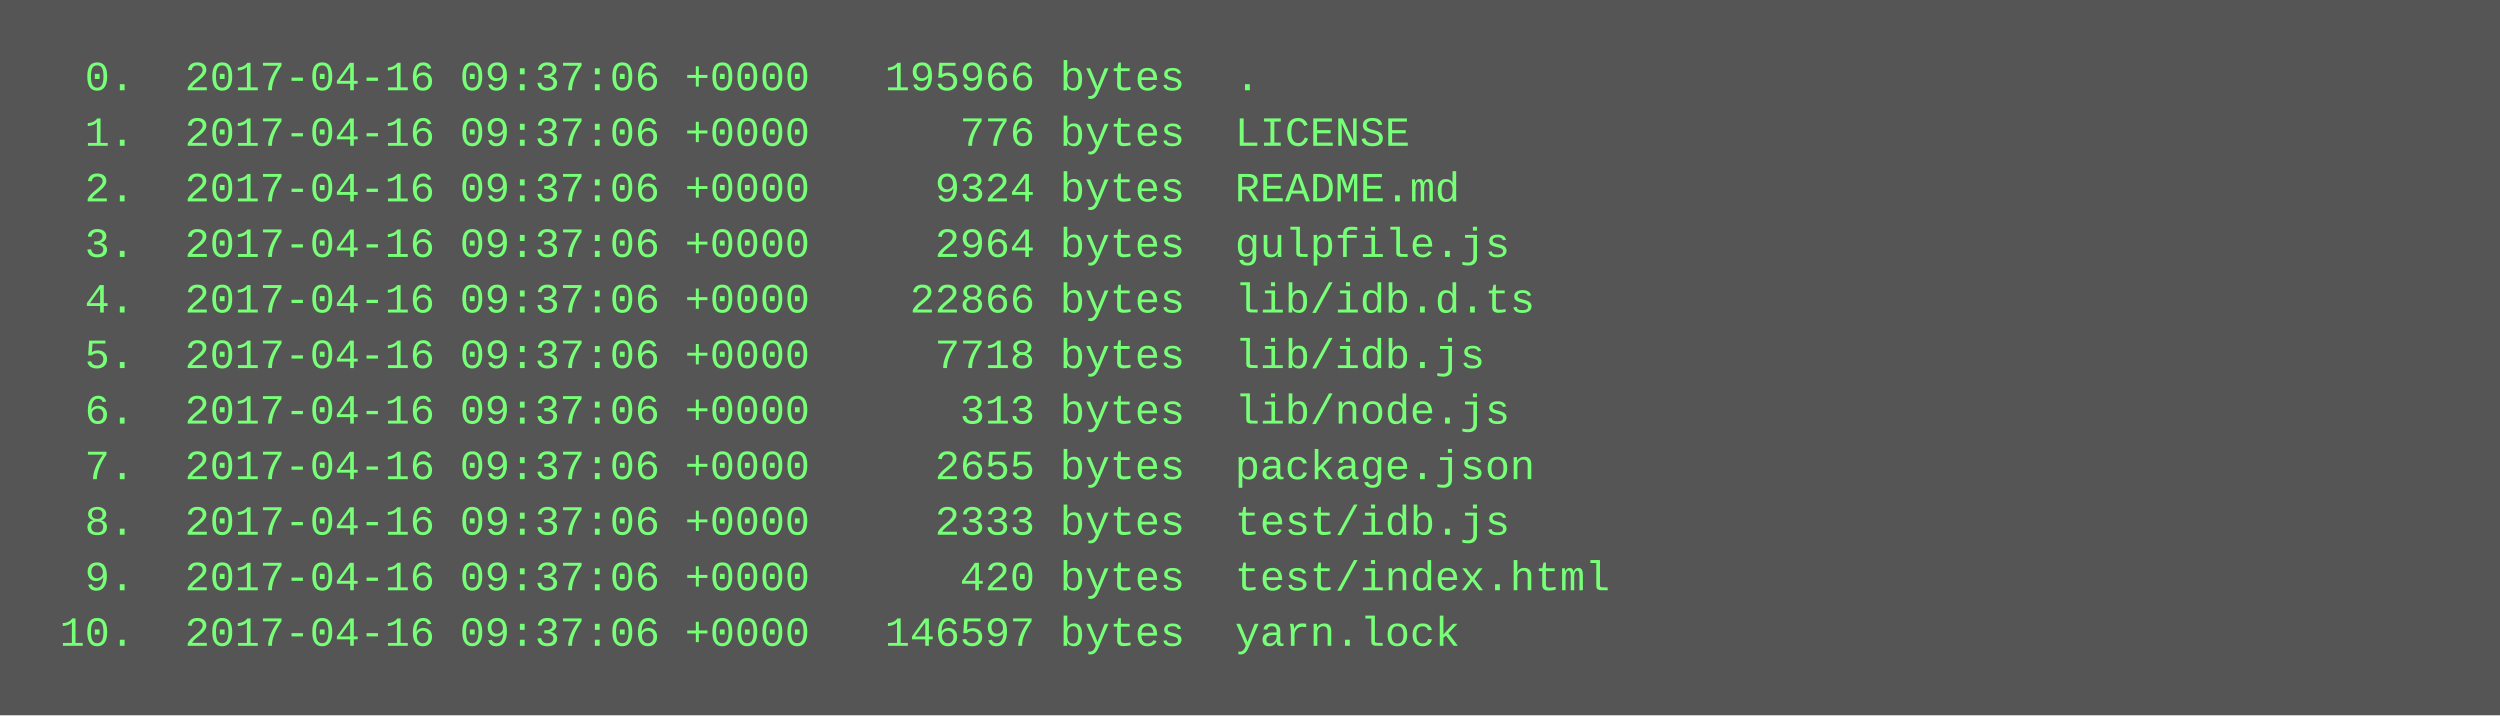
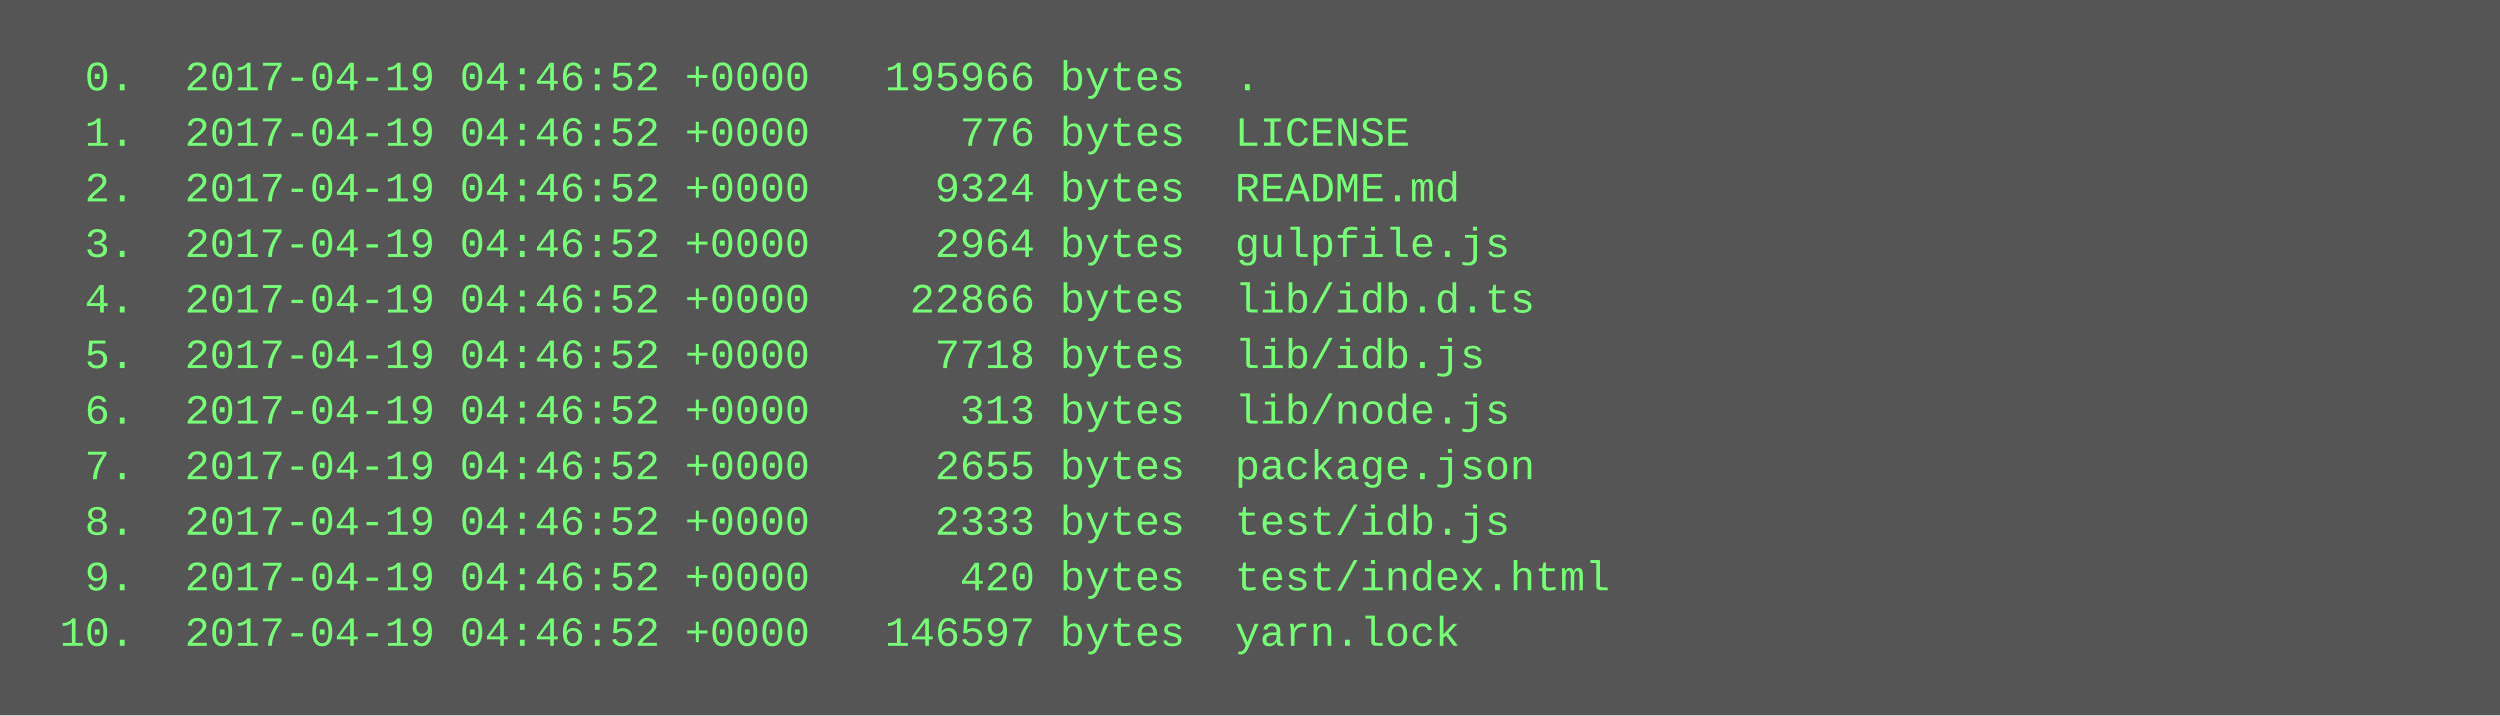
<svg xmlns="http://www.w3.org/2000/svg" height="206" width="720">
  <rect height="206" fill="#555" width="720" />
  <text fill="#7f7" font-family="Courier New" font-size="12" xml:space="preserve">
-     <tspan x="10" y="26">  0.  2017-04-16 09:37:06 +0000   195966 bytes  .</tspan>
-     <tspan x="10" y="42">  1.  2017-04-16 09:37:06 +0000      776 bytes  LICENSE</tspan>
-     <tspan x="10" y="58">  2.  2017-04-16 09:37:06 +0000     9324 bytes  README.md</tspan>
-     <tspan x="10" y="74">  3.  2017-04-16 09:37:06 +0000     2964 bytes  gulpfile.js</tspan>
-     <tspan x="10" y="90">  4.  2017-04-16 09:37:06 +0000    22866 bytes  lib/idb.d.ts</tspan>
-     <tspan x="10" y="106">  5.  2017-04-16 09:37:06 +0000     7718 bytes  lib/idb.js</tspan>
-     <tspan x="10" y="122">  6.  2017-04-16 09:37:06 +0000      313 bytes  lib/node.js</tspan>
-     <tspan x="10" y="138">  7.  2017-04-16 09:37:06 +0000     2655 bytes  package.json</tspan>
-     <tspan x="10" y="154">  8.  2017-04-16 09:37:06 +0000     2333 bytes  test/idb.js</tspan>
-     <tspan x="10" y="170">  9.  2017-04-16 09:37:06 +0000      420 bytes  test/index.html</tspan>
-     <tspan x="10" y="186"> 10.  2017-04-16 09:37:06 +0000   146597 bytes  yarn.lock</tspan>
+     <tspan x="10" y="26">  0.  2017-04-19 04:46:52 +0000   195966 bytes  .</tspan>
+     <tspan x="10" y="42">  1.  2017-04-19 04:46:52 +0000      776 bytes  LICENSE</tspan>
+     <tspan x="10" y="58">  2.  2017-04-19 04:46:52 +0000     9324 bytes  README.md</tspan>
+     <tspan x="10" y="74">  3.  2017-04-19 04:46:52 +0000     2964 bytes  gulpfile.js</tspan>
+     <tspan x="10" y="90">  4.  2017-04-19 04:46:52 +0000    22866 bytes  lib/idb.d.ts</tspan>
+     <tspan x="10" y="106">  5.  2017-04-19 04:46:52 +0000     7718 bytes  lib/idb.js</tspan>
+     <tspan x="10" y="122">  6.  2017-04-19 04:46:52 +0000      313 bytes  lib/node.js</tspan>
+     <tspan x="10" y="138">  7.  2017-04-19 04:46:52 +0000     2655 bytes  package.json</tspan>
+     <tspan x="10" y="154">  8.  2017-04-19 04:46:52 +0000     2333 bytes  test/idb.js</tspan>
+     <tspan x="10" y="170">  9.  2017-04-19 04:46:52 +0000      420 bytes  test/index.html</tspan>
+     <tspan x="10" y="186"> 10.  2017-04-19 04:46:52 +0000   146597 bytes  yarn.lock</tspan>
  </text>
</svg>
